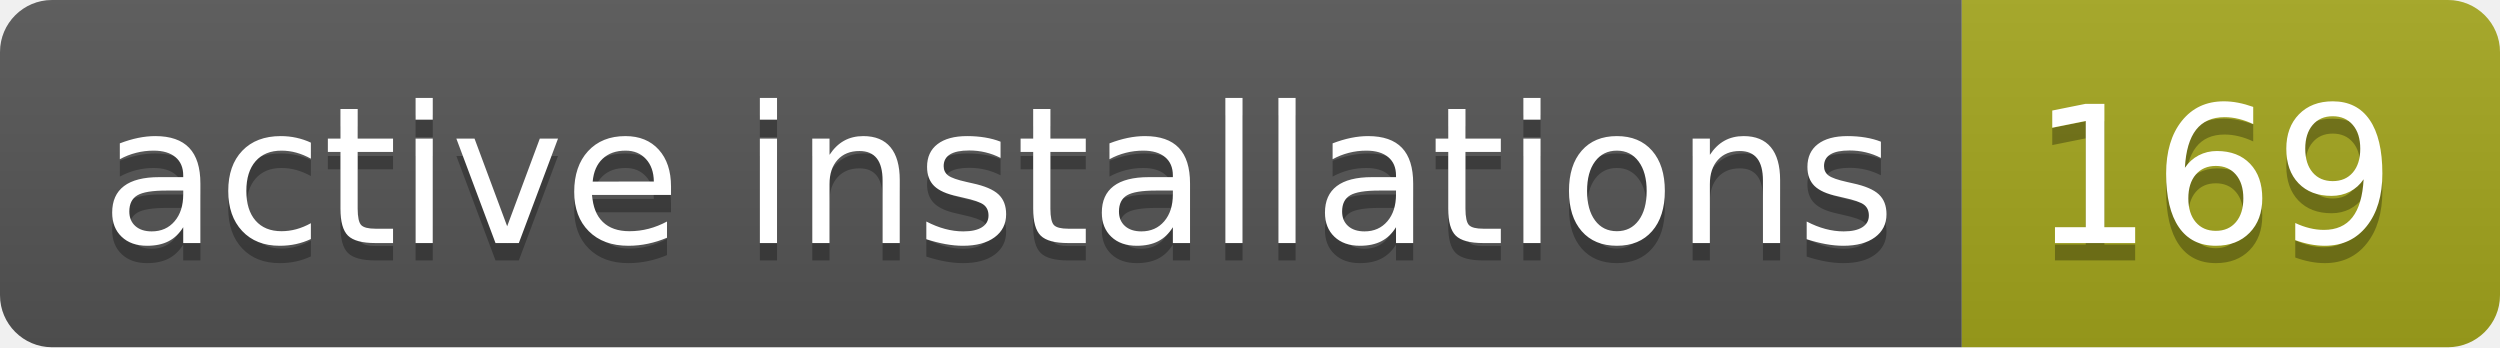
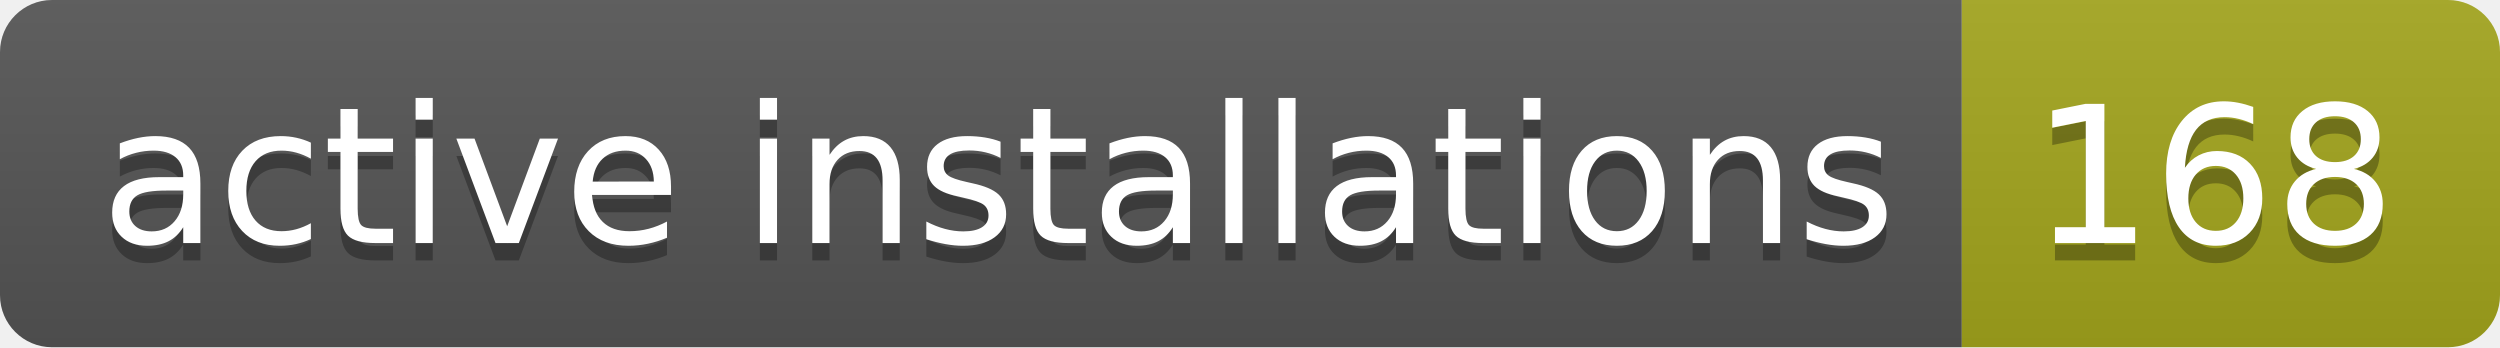
- <svg xmlns="http://www.w3.org/2000/svg" width="144" height="20" role="img" aria-label="active installations: 169">
+ <svg xmlns="http://www.w3.org/2000/svg" width="144" height="20" role="img" aria-label="active installations: 168">
  <linearGradient id="s" x2="0" y2="100%">
    <stop offset="0" stop-color="#bbb" stop-opacity=".1" />
    <stop offset="1" stop-opacity=".1" />
  </linearGradient>
  <clipPath id="r">
    <rect width="144" height="20" rx="3" fill="#fff" />
  </clipPath>
  <g clip-path="url(#r)">
    <rect width="113" height="20" fill="#555" />
    <rect x="113" width="31" height="20" fill="#a4a61d" />
    <rect width="144" height="20" fill="url(#s)" />
  </g>
  <g fill="#fff" text-anchor="middle" font-family="Verdana,Geneva,DejaVu Sans,sans-serif" text-rendering="geometricPrecision" font-size="110">
    <text aria-hidden="true" x="575" y="150" fill="#010101" fill-opacity=".3" transform="scale(.1)" textLength="1030">active installations</text>
    <text x="575" y="140" transform="scale(.1)" fill="#fff" textLength="1030">active installations</text>
-     <text aria-hidden="true" x="1275" y="150" fill="#010101" fill-opacity=".3" transform="scale(.1)" textLength="210">169</text>
-     <text x="1275" y="140" transform="scale(.1)" fill="#fff" textLength="210">169</text>
+     <text aria-hidden="true" x="1275" y="150" fill="#010101" fill-opacity=".3" transform="scale(.1)" textLength="210">168</text>
+     <text x="1275" y="140" transform="scale(.1)" fill="#fff" textLength="210">168</text>
  </g>
</svg>
